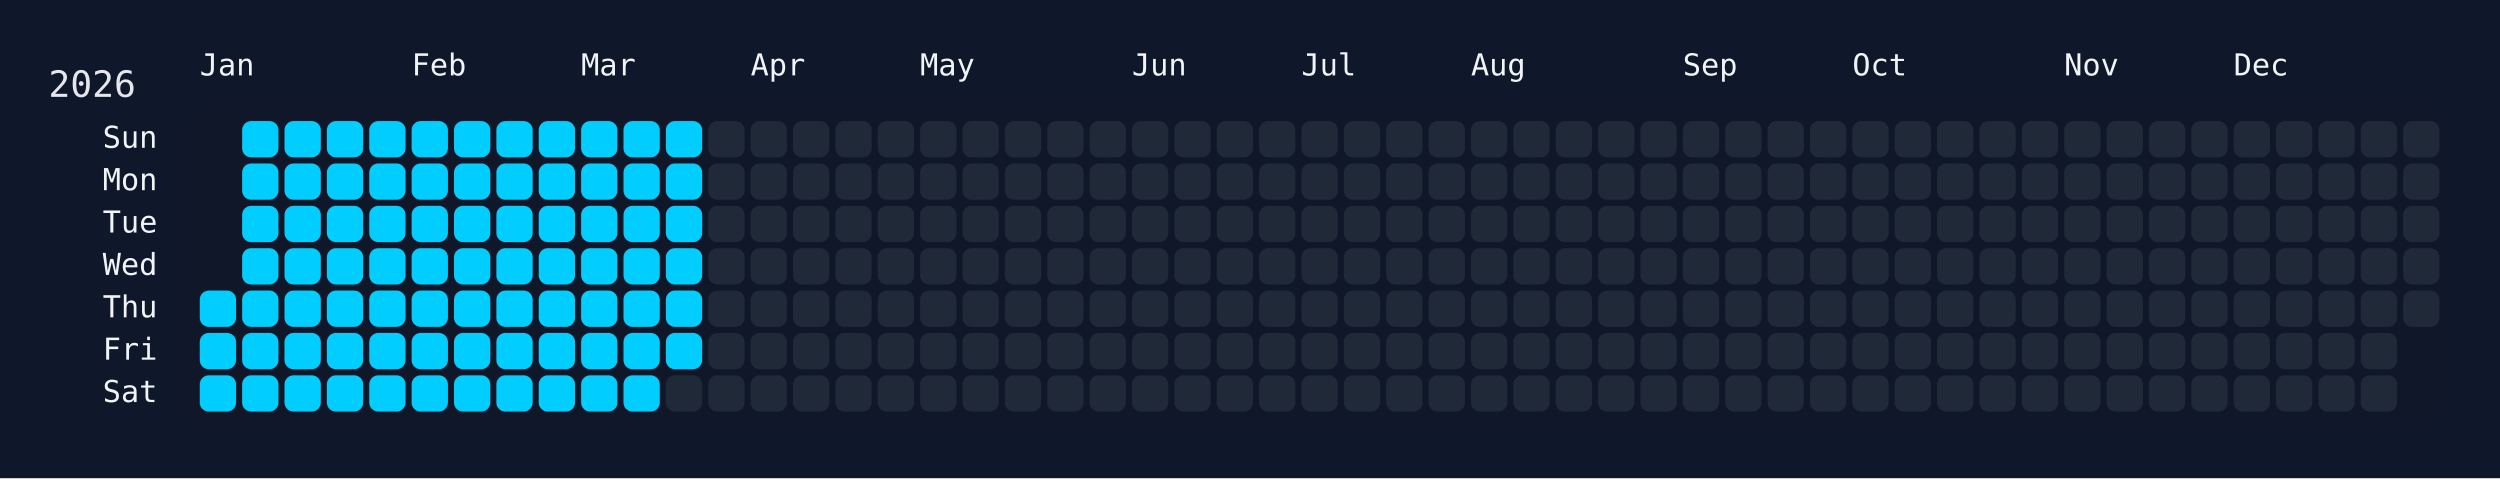
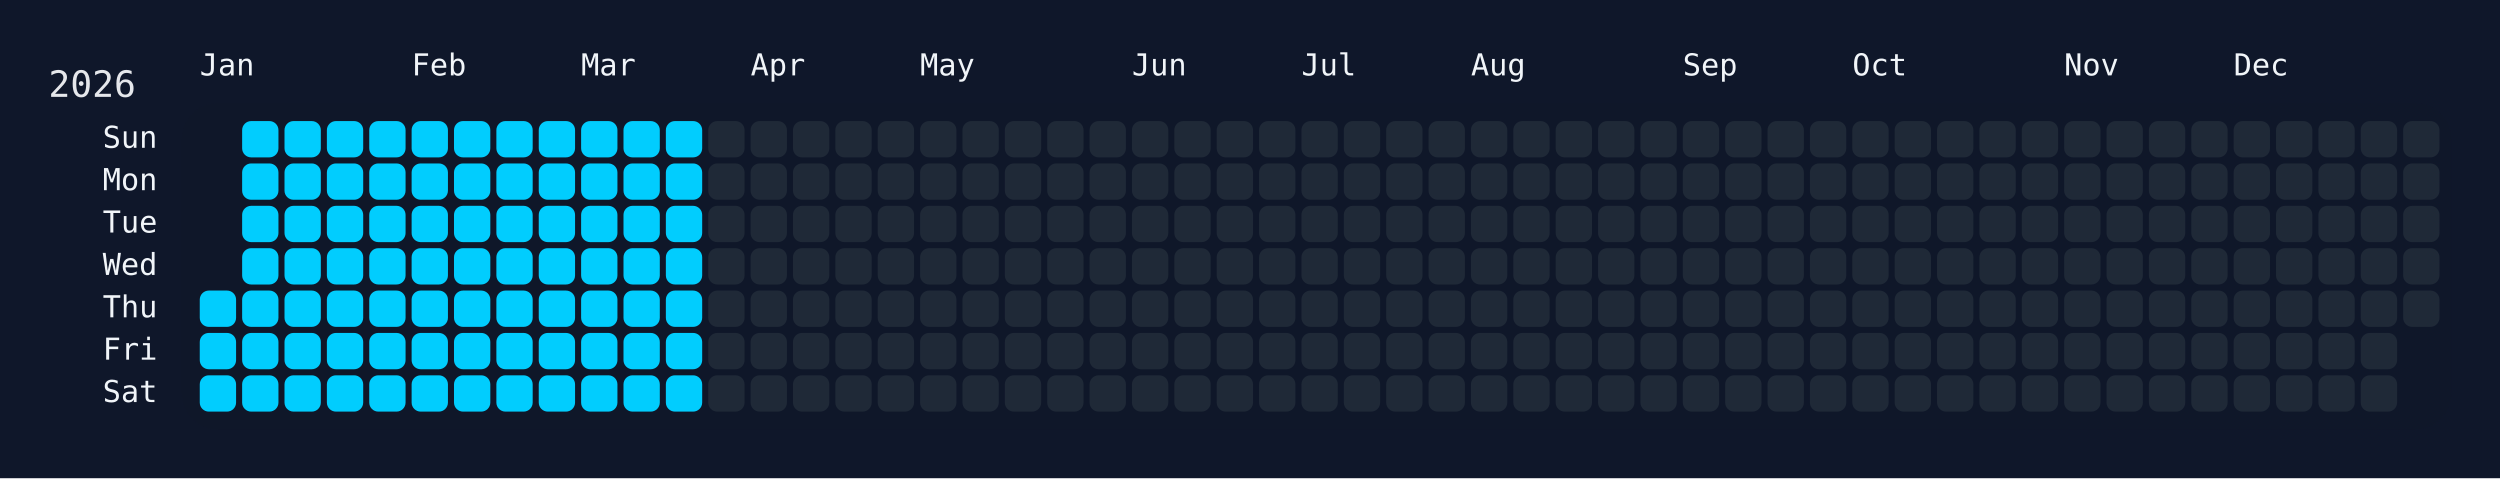
<svg xmlns="http://www.w3.org/2000/svg" width="826" height="158" viewBox="0 0 826 158">
  <rect width="826" height="158" fill="#0f172a" />
  <rect x="60" y="34" width="750" height="108" rx="12" ry="12" fill="rgba(15, 23, 42, 0.8)" />
  <text x="16" y="32" font-size="12" fill="#e5e7eb" font-family="JetBrains Mono, ui-monospace, SFMono-Regular, Menlo, Monaco, Consolas, monospace">2026</text>
  <text x="66" y="18" font-size="10" fill="#f1f5f9" font-family="JetBrains Mono, ui-monospace, SFMono-Regular, Menlo, Monaco, Consolas, monospace" dominant-baseline="hanging">Jan</text>
  <text x="136" y="18" font-size="10" fill="#f1f5f9" font-family="JetBrains Mono, ui-monospace, SFMono-Regular, Menlo, Monaco, Consolas, monospace" dominant-baseline="hanging">Feb</text>
  <text x="192" y="18" font-size="10" fill="#f1f5f9" font-family="JetBrains Mono, ui-monospace, SFMono-Regular, Menlo, Monaco, Consolas, monospace" dominant-baseline="hanging">Mar</text>
  <text x="248" y="18" font-size="10" fill="#f1f5f9" font-family="JetBrains Mono, ui-monospace, SFMono-Regular, Menlo, Monaco, Consolas, monospace" dominant-baseline="hanging">Apr</text>
  <text x="304" y="18" font-size="10" fill="#f1f5f9" font-family="JetBrains Mono, ui-monospace, SFMono-Regular, Menlo, Monaco, Consolas, monospace" dominant-baseline="hanging">May</text>
  <text x="374" y="18" font-size="10" fill="#f1f5f9" font-family="JetBrains Mono, ui-monospace, SFMono-Regular, Menlo, Monaco, Consolas, monospace" dominant-baseline="hanging">Jun</text>
  <text x="430" y="18" font-size="10" fill="#f1f5f9" font-family="JetBrains Mono, ui-monospace, SFMono-Regular, Menlo, Monaco, Consolas, monospace" dominant-baseline="hanging">Jul</text>
  <text x="486" y="18" font-size="10" fill="#f1f5f9" font-family="JetBrains Mono, ui-monospace, SFMono-Regular, Menlo, Monaco, Consolas, monospace" dominant-baseline="hanging">Aug</text>
  <text x="556" y="18" font-size="10" fill="#f1f5f9" font-family="JetBrains Mono, ui-monospace, SFMono-Regular, Menlo, Monaco, Consolas, monospace" dominant-baseline="hanging">Sep</text>
  <text x="612" y="18" font-size="10" fill="#f1f5f9" font-family="JetBrains Mono, ui-monospace, SFMono-Regular, Menlo, Monaco, Consolas, monospace" dominant-baseline="hanging">Oct</text>
  <text x="682" y="18" font-size="10" fill="#f1f5f9" font-family="JetBrains Mono, ui-monospace, SFMono-Regular, Menlo, Monaco, Consolas, monospace" dominant-baseline="hanging">Nov</text>
  <text x="738" y="18" font-size="10" fill="#f1f5f9" font-family="JetBrains Mono, ui-monospace, SFMono-Regular, Menlo, Monaco, Consolas, monospace" dominant-baseline="hanging">Dec</text>
  <text x="52" y="46.0" font-size="10" fill="#f1f5f9" font-family="JetBrains Mono, ui-monospace, SFMono-Regular, Menlo, Monaco, Consolas, monospace" text-anchor="end" dominant-baseline="middle">Sun</text>
  <text x="52" y="60.0" font-size="10" fill="#f1f5f9" font-family="JetBrains Mono, ui-monospace, SFMono-Regular, Menlo, Monaco, Consolas, monospace" text-anchor="end" dominant-baseline="middle">Mon</text>
  <text x="52" y="74.0" font-size="10" fill="#f1f5f9" font-family="JetBrains Mono, ui-monospace, SFMono-Regular, Menlo, Monaco, Consolas, monospace" text-anchor="end" dominant-baseline="middle">Tue</text>
  <text x="52" y="88.0" font-size="10" fill="#f1f5f9" font-family="JetBrains Mono, ui-monospace, SFMono-Regular, Menlo, Monaco, Consolas, monospace" text-anchor="end" dominant-baseline="middle">Wed</text>
  <text x="52" y="102.0" font-size="10" fill="#f1f5f9" font-family="JetBrains Mono, ui-monospace, SFMono-Regular, Menlo, Monaco, Consolas, monospace" text-anchor="end" dominant-baseline="middle">Thu</text>
  <text x="52" y="116.0" font-size="10" fill="#f1f5f9" font-family="JetBrains Mono, ui-monospace, SFMono-Regular, Menlo, Monaco, Consolas, monospace" text-anchor="end" dominant-baseline="middle">Fri</text>
  <text x="52" y="130.0" font-size="10" fill="#f1f5f9" font-family="JetBrains Mono, ui-monospace, SFMono-Regular, Menlo, Monaco, Consolas, monospace" text-anchor="end" dominant-baseline="middle">Sat</text>
  <g transform="translate(66,40)">
    <rect x="0" y="56" width="12" height="12" rx="3" ry="3" fill="#01cdfe" data-date="2026-01-01" />
    <rect x="0" y="70" width="12" height="12" rx="3" ry="3" fill="#01cdfe" data-date="2026-01-02" />
    <rect x="0" y="84" width="12" height="12" rx="3" ry="3" fill="#01cdfe" data-date="2026-01-03" />
    <rect x="14" y="0" width="12" height="12" rx="3" ry="3" fill="#01cdfe" data-date="2026-01-04" />
    <rect x="14" y="14" width="12" height="12" rx="3" ry="3" fill="#01cdfe" data-date="2026-01-05" />
    <rect x="14" y="28" width="12" height="12" rx="3" ry="3" fill="#01cdfe" data-date="2026-01-06" />
    <rect x="14" y="42" width="12" height="12" rx="3" ry="3" fill="#01cdfe" data-date="2026-01-07" />
    <rect x="14" y="56" width="12" height="12" rx="3" ry="3" fill="#01cdfe" data-date="2026-01-08" />
    <rect x="14" y="70" width="12" height="12" rx="3" ry="3" fill="#01cdfe" data-date="2026-01-09" />
    <rect x="14" y="84" width="12" height="12" rx="3" ry="3" fill="#01cdfe" data-date="2026-01-10" />
    <rect x="28" y="0" width="12" height="12" rx="3" ry="3" fill="#01cdfe" data-date="2026-01-11" />
    <rect x="28" y="14" width="12" height="12" rx="3" ry="3" fill="#01cdfe" data-date="2026-01-12" />
    <rect x="28" y="28" width="12" height="12" rx="3" ry="3" fill="#01cdfe" data-date="2026-01-13" />
    <rect x="28" y="42" width="12" height="12" rx="3" ry="3" fill="#01cdfe" data-date="2026-01-14" />
    <rect x="28" y="56" width="12" height="12" rx="3" ry="3" fill="#01cdfe" data-date="2026-01-15" />
    <rect x="28" y="70" width="12" height="12" rx="3" ry="3" fill="#01cdfe" data-date="2026-01-16" />
    <rect x="28" y="84" width="12" height="12" rx="3" ry="3" fill="#01cdfe" data-date="2026-01-17" />
    <rect x="42" y="0" width="12" height="12" rx="3" ry="3" fill="#01cdfe" data-date="2026-01-18" />
    <rect x="42" y="14" width="12" height="12" rx="3" ry="3" fill="#01cdfe" data-date="2026-01-19" />
    <rect x="42" y="28" width="12" height="12" rx="3" ry="3" fill="#01cdfe" data-date="2026-01-20" />
    <rect x="42" y="42" width="12" height="12" rx="3" ry="3" fill="#01cdfe" data-date="2026-01-21" />
    <rect x="42" y="56" width="12" height="12" rx="3" ry="3" fill="#01cdfe" data-date="2026-01-22" />
    <rect x="42" y="70" width="12" height="12" rx="3" ry="3" fill="#01cdfe" data-date="2026-01-23" />
    <rect x="42" y="84" width="12" height="12" rx="3" ry="3" fill="#01cdfe" data-date="2026-01-24" />
    <rect x="56" y="0" width="12" height="12" rx="3" ry="3" fill="#01cdfe" data-date="2026-01-25" />
    <rect x="56" y="14" width="12" height="12" rx="3" ry="3" fill="#01cdfe" data-date="2026-01-26" />
    <rect x="56" y="28" width="12" height="12" rx="3" ry="3" fill="#01cdfe" data-date="2026-01-27" />
    <rect x="56" y="42" width="12" height="12" rx="3" ry="3" fill="#01cdfe" data-date="2026-01-28" />
    <rect x="56" y="56" width="12" height="12" rx="3" ry="3" fill="#01cdfe" data-date="2026-01-29" />
    <rect x="56" y="70" width="12" height="12" rx="3" ry="3" fill="#01cdfe" data-date="2026-01-30" />
    <rect x="56" y="84" width="12" height="12" rx="3" ry="3" fill="#01cdfe" data-date="2026-01-31" />
    <rect x="70" y="0" width="12" height="12" rx="3" ry="3" fill="#01cdfe" data-date="2026-02-01" />
    <rect x="70" y="14" width="12" height="12" rx="3" ry="3" fill="#01cdfe" data-date="2026-02-02" />
    <rect x="70" y="28" width="12" height="12" rx="3" ry="3" fill="#01cdfe" data-date="2026-02-03" />
    <rect x="70" y="42" width="12" height="12" rx="3" ry="3" fill="#01cdfe" data-date="2026-02-04" />
    <rect x="70" y="56" width="12" height="12" rx="3" ry="3" fill="#01cdfe" data-date="2026-02-05" />
    <rect x="70" y="70" width="12" height="12" rx="3" ry="3" fill="#01cdfe" data-date="2026-02-06" />
    <rect x="70" y="84" width="12" height="12" rx="3" ry="3" fill="#01cdfe" data-date="2026-02-07" />
    <rect x="84" y="0" width="12" height="12" rx="3" ry="3" fill="#01cdfe" data-date="2026-02-08" />
    <rect x="84" y="14" width="12" height="12" rx="3" ry="3" fill="#01cdfe" data-date="2026-02-09" />
    <rect x="84" y="28" width="12" height="12" rx="3" ry="3" fill="#01cdfe" data-date="2026-02-10" />
    <rect x="84" y="42" width="12" height="12" rx="3" ry="3" fill="#01cdfe" data-date="2026-02-11" />
    <rect x="84" y="56" width="12" height="12" rx="3" ry="3" fill="#01cdfe" data-date="2026-02-12" />
    <rect x="84" y="70" width="12" height="12" rx="3" ry="3" fill="#01cdfe" data-date="2026-02-13" />
    <rect x="84" y="84" width="12" height="12" rx="3" ry="3" fill="#01cdfe" data-date="2026-02-14" />
    <rect x="98" y="0" width="12" height="12" rx="3" ry="3" fill="#01cdfe" data-date="2026-02-15" />
    <rect x="98" y="14" width="12" height="12" rx="3" ry="3" fill="#01cdfe" data-date="2026-02-16" />
    <rect x="98" y="28" width="12" height="12" rx="3" ry="3" fill="#01cdfe" data-date="2026-02-17" />
    <rect x="98" y="42" width="12" height="12" rx="3" ry="3" fill="#01cdfe" data-date="2026-02-18" />
    <rect x="98" y="56" width="12" height="12" rx="3" ry="3" fill="#01cdfe" data-date="2026-02-19" />
    <rect x="98" y="70" width="12" height="12" rx="3" ry="3" fill="#01cdfe" data-date="2026-02-20" />
    <rect x="98" y="84" width="12" height="12" rx="3" ry="3" fill="#01cdfe" data-date="2026-02-21" />
    <rect x="112" y="0" width="12" height="12" rx="3" ry="3" fill="#01cdfe" data-date="2026-02-22" />
    <rect x="112" y="14" width="12" height="12" rx="3" ry="3" fill="#01cdfe" data-date="2026-02-23" />
    <rect x="112" y="28" width="12" height="12" rx="3" ry="3" fill="#01cdfe" data-date="2026-02-24" />
    <rect x="112" y="42" width="12" height="12" rx="3" ry="3" fill="#01cdfe" data-date="2026-02-25" />
    <rect x="112" y="56" width="12" height="12" rx="3" ry="3" fill="#01cdfe" data-date="2026-02-26" />
    <rect x="112" y="70" width="12" height="12" rx="3" ry="3" fill="#01cdfe" data-date="2026-02-27" />
    <rect x="112" y="84" width="12" height="12" rx="3" ry="3" fill="#01cdfe" data-date="2026-02-28" />
    <rect x="126" y="0" width="12" height="12" rx="3" ry="3" fill="#01cdfe" data-date="2026-03-01" />
    <rect x="126" y="14" width="12" height="12" rx="3" ry="3" fill="#01cdfe" data-date="2026-03-02" />
    <rect x="126" y="28" width="12" height="12" rx="3" ry="3" fill="#01cdfe" data-date="2026-03-03" />
    <rect x="126" y="42" width="12" height="12" rx="3" ry="3" fill="#01cdfe" data-date="2026-03-04" />
    <rect x="126" y="56" width="12" height="12" rx="3" ry="3" fill="#01cdfe" data-date="2026-03-05" />
    <rect x="126" y="70" width="12" height="12" rx="3" ry="3" fill="#01cdfe" data-date="2026-03-06" />
    <rect x="126" y="84" width="12" height="12" rx="3" ry="3" fill="#01cdfe" data-date="2026-03-07" />
    <rect x="140" y="0" width="12" height="12" rx="3" ry="3" fill="#01cdfe" data-date="2026-03-08" />
    <rect x="140" y="14" width="12" height="12" rx="3" ry="3" fill="#01cdfe" data-date="2026-03-09" />
    <rect x="140" y="28" width="12" height="12" rx="3" ry="3" fill="#01cdfe" data-date="2026-03-10" />
    <rect x="140" y="42" width="12" height="12" rx="3" ry="3" fill="#01cdfe" data-date="2026-03-11" />
    <rect x="140" y="56" width="12" height="12" rx="3" ry="3" fill="#01cdfe" data-date="2026-03-12" />
    <rect x="140" y="70" width="12" height="12" rx="3" ry="3" fill="#01cdfe" data-date="2026-03-13" />
    <rect x="140" y="84" width="12" height="12" rx="3" ry="3" fill="#01cdfe" data-date="2026-03-14" />
    <rect x="154" y="0" width="12" height="12" rx="3" ry="3" fill="#01cdfe" data-date="2026-03-15" />
    <rect x="154" y="14" width="12" height="12" rx="3" ry="3" fill="#01cdfe" data-date="2026-03-16" />
    <rect x="154" y="28" width="12" height="12" rx="3" ry="3" fill="#01cdfe" data-date="2026-03-17" />
    <rect x="154" y="42" width="12" height="12" rx="3" ry="3" fill="#01cdfe" data-date="2026-03-18" />
    <rect x="154" y="56" width="12" height="12" rx="3" ry="3" fill="#01cdfe" data-date="2026-03-19" />
    <rect x="154" y="70" width="12" height="12" rx="3" ry="3" fill="#01cdfe" data-date="2026-03-20" />
-     <rect x="154" y="84" width="12" height="12" rx="3" ry="3" fill="#1f2937" data-date="2026-03-21" />
+     <rect x="154" y="84" width="12" height="12" rx="3" ry="3" fill="#01cdfe" data-date="2026-03-21" />
    <rect x="168" y="0" width="12" height="12" rx="3" ry="3" fill="#1f2937" data-date="2026-03-22" />
    <rect x="168" y="14" width="12" height="12" rx="3" ry="3" fill="#1f2937" data-date="2026-03-23" />
    <rect x="168" y="28" width="12" height="12" rx="3" ry="3" fill="#1f2937" data-date="2026-03-24" />
    <rect x="168" y="42" width="12" height="12" rx="3" ry="3" fill="#1f2937" data-date="2026-03-25" />
    <rect x="168" y="56" width="12" height="12" rx="3" ry="3" fill="#1f2937" data-date="2026-03-26" />
    <rect x="168" y="70" width="12" height="12" rx="3" ry="3" fill="#1f2937" data-date="2026-03-27" />
    <rect x="168" y="84" width="12" height="12" rx="3" ry="3" fill="#1f2937" data-date="2026-03-28" />
    <rect x="182" y="0" width="12" height="12" rx="3" ry="3" fill="#1f2937" data-date="2026-03-29" />
    <rect x="182" y="14" width="12" height="12" rx="3" ry="3" fill="#1f2937" data-date="2026-03-30" />
    <rect x="182" y="28" width="12" height="12" rx="3" ry="3" fill="#1f2937" data-date="2026-03-31" />
    <rect x="182" y="42" width="12" height="12" rx="3" ry="3" fill="#1f2937" data-date="2026-04-01" />
    <rect x="182" y="56" width="12" height="12" rx="3" ry="3" fill="#1f2937" data-date="2026-04-02" />
    <rect x="182" y="70" width="12" height="12" rx="3" ry="3" fill="#1f2937" data-date="2026-04-03" />
    <rect x="182" y="84" width="12" height="12" rx="3" ry="3" fill="#1f2937" data-date="2026-04-04" />
    <rect x="196" y="0" width="12" height="12" rx="3" ry="3" fill="#1f2937" data-date="2026-04-05" />
    <rect x="196" y="14" width="12" height="12" rx="3" ry="3" fill="#1f2937" data-date="2026-04-06" />
    <rect x="196" y="28" width="12" height="12" rx="3" ry="3" fill="#1f2937" data-date="2026-04-07" />
    <rect x="196" y="42" width="12" height="12" rx="3" ry="3" fill="#1f2937" data-date="2026-04-08" />
    <rect x="196" y="56" width="12" height="12" rx="3" ry="3" fill="#1f2937" data-date="2026-04-09" />
    <rect x="196" y="70" width="12" height="12" rx="3" ry="3" fill="#1f2937" data-date="2026-04-10" />
    <rect x="196" y="84" width="12" height="12" rx="3" ry="3" fill="#1f2937" data-date="2026-04-11" />
    <rect x="210" y="0" width="12" height="12" rx="3" ry="3" fill="#1f2937" data-date="2026-04-12" />
    <rect x="210" y="14" width="12" height="12" rx="3" ry="3" fill="#1f2937" data-date="2026-04-13" />
    <rect x="210" y="28" width="12" height="12" rx="3" ry="3" fill="#1f2937" data-date="2026-04-14" />
    <rect x="210" y="42" width="12" height="12" rx="3" ry="3" fill="#1f2937" data-date="2026-04-15" />
    <rect x="210" y="56" width="12" height="12" rx="3" ry="3" fill="#1f2937" data-date="2026-04-16" />
    <rect x="210" y="70" width="12" height="12" rx="3" ry="3" fill="#1f2937" data-date="2026-04-17" />
    <rect x="210" y="84" width="12" height="12" rx="3" ry="3" fill="#1f2937" data-date="2026-04-18" />
    <rect x="224" y="0" width="12" height="12" rx="3" ry="3" fill="#1f2937" data-date="2026-04-19" />
    <rect x="224" y="14" width="12" height="12" rx="3" ry="3" fill="#1f2937" data-date="2026-04-20" />
    <rect x="224" y="28" width="12" height="12" rx="3" ry="3" fill="#1f2937" data-date="2026-04-21" />
    <rect x="224" y="42" width="12" height="12" rx="3" ry="3" fill="#1f2937" data-date="2026-04-22" />
    <rect x="224" y="56" width="12" height="12" rx="3" ry="3" fill="#1f2937" data-date="2026-04-23" />
    <rect x="224" y="70" width="12" height="12" rx="3" ry="3" fill="#1f2937" data-date="2026-04-24" />
    <rect x="224" y="84" width="12" height="12" rx="3" ry="3" fill="#1f2937" data-date="2026-04-25" />
    <rect x="238" y="0" width="12" height="12" rx="3" ry="3" fill="#1f2937" data-date="2026-04-26" />
    <rect x="238" y="14" width="12" height="12" rx="3" ry="3" fill="#1f2937" data-date="2026-04-27" />
    <rect x="238" y="28" width="12" height="12" rx="3" ry="3" fill="#1f2937" data-date="2026-04-28" />
    <rect x="238" y="42" width="12" height="12" rx="3" ry="3" fill="#1f2937" data-date="2026-04-29" />
    <rect x="238" y="56" width="12" height="12" rx="3" ry="3" fill="#1f2937" data-date="2026-04-30" />
    <rect x="238" y="70" width="12" height="12" rx="3" ry="3" fill="#1f2937" data-date="2026-05-01" />
    <rect x="238" y="84" width="12" height="12" rx="3" ry="3" fill="#1f2937" data-date="2026-05-02" />
    <rect x="252" y="0" width="12" height="12" rx="3" ry="3" fill="#1f2937" data-date="2026-05-03" />
    <rect x="252" y="14" width="12" height="12" rx="3" ry="3" fill="#1f2937" data-date="2026-05-04" />
    <rect x="252" y="28" width="12" height="12" rx="3" ry="3" fill="#1f2937" data-date="2026-05-05" />
    <rect x="252" y="42" width="12" height="12" rx="3" ry="3" fill="#1f2937" data-date="2026-05-06" />
    <rect x="252" y="56" width="12" height="12" rx="3" ry="3" fill="#1f2937" data-date="2026-05-07" />
    <rect x="252" y="70" width="12" height="12" rx="3" ry="3" fill="#1f2937" data-date="2026-05-08" />
    <rect x="252" y="84" width="12" height="12" rx="3" ry="3" fill="#1f2937" data-date="2026-05-09" />
    <rect x="266" y="0" width="12" height="12" rx="3" ry="3" fill="#1f2937" data-date="2026-05-10" />
    <rect x="266" y="14" width="12" height="12" rx="3" ry="3" fill="#1f2937" data-date="2026-05-11" />
    <rect x="266" y="28" width="12" height="12" rx="3" ry="3" fill="#1f2937" data-date="2026-05-12" />
    <rect x="266" y="42" width="12" height="12" rx="3" ry="3" fill="#1f2937" data-date="2026-05-13" />
    <rect x="266" y="56" width="12" height="12" rx="3" ry="3" fill="#1f2937" data-date="2026-05-14" />
    <rect x="266" y="70" width="12" height="12" rx="3" ry="3" fill="#1f2937" data-date="2026-05-15" />
    <rect x="266" y="84" width="12" height="12" rx="3" ry="3" fill="#1f2937" data-date="2026-05-16" />
    <rect x="280" y="0" width="12" height="12" rx="3" ry="3" fill="#1f2937" data-date="2026-05-17" />
    <rect x="280" y="14" width="12" height="12" rx="3" ry="3" fill="#1f2937" data-date="2026-05-18" />
    <rect x="280" y="28" width="12" height="12" rx="3" ry="3" fill="#1f2937" data-date="2026-05-19" />
    <rect x="280" y="42" width="12" height="12" rx="3" ry="3" fill="#1f2937" data-date="2026-05-20" />
    <rect x="280" y="56" width="12" height="12" rx="3" ry="3" fill="#1f2937" data-date="2026-05-21" />
    <rect x="280" y="70" width="12" height="12" rx="3" ry="3" fill="#1f2937" data-date="2026-05-22" />
    <rect x="280" y="84" width="12" height="12" rx="3" ry="3" fill="#1f2937" data-date="2026-05-23" />
    <rect x="294" y="0" width="12" height="12" rx="3" ry="3" fill="#1f2937" data-date="2026-05-24" />
    <rect x="294" y="14" width="12" height="12" rx="3" ry="3" fill="#1f2937" data-date="2026-05-25" />
    <rect x="294" y="28" width="12" height="12" rx="3" ry="3" fill="#1f2937" data-date="2026-05-26" />
    <rect x="294" y="42" width="12" height="12" rx="3" ry="3" fill="#1f2937" data-date="2026-05-27" />
    <rect x="294" y="56" width="12" height="12" rx="3" ry="3" fill="#1f2937" data-date="2026-05-28" />
    <rect x="294" y="70" width="12" height="12" rx="3" ry="3" fill="#1f2937" data-date="2026-05-29" />
    <rect x="294" y="84" width="12" height="12" rx="3" ry="3" fill="#1f2937" data-date="2026-05-30" />
    <rect x="308" y="0" width="12" height="12" rx="3" ry="3" fill="#1f2937" data-date="2026-05-31" />
    <rect x="308" y="14" width="12" height="12" rx="3" ry="3" fill="#1f2937" data-date="2026-06-01" />
    <rect x="308" y="28" width="12" height="12" rx="3" ry="3" fill="#1f2937" data-date="2026-06-02" />
    <rect x="308" y="42" width="12" height="12" rx="3" ry="3" fill="#1f2937" data-date="2026-06-03" />
    <rect x="308" y="56" width="12" height="12" rx="3" ry="3" fill="#1f2937" data-date="2026-06-04" />
    <rect x="308" y="70" width="12" height="12" rx="3" ry="3" fill="#1f2937" data-date="2026-06-05" />
    <rect x="308" y="84" width="12" height="12" rx="3" ry="3" fill="#1f2937" data-date="2026-06-06" />
    <rect x="322" y="0" width="12" height="12" rx="3" ry="3" fill="#1f2937" data-date="2026-06-07" />
    <rect x="322" y="14" width="12" height="12" rx="3" ry="3" fill="#1f2937" data-date="2026-06-08" />
    <rect x="322" y="28" width="12" height="12" rx="3" ry="3" fill="#1f2937" data-date="2026-06-09" />
    <rect x="322" y="42" width="12" height="12" rx="3" ry="3" fill="#1f2937" data-date="2026-06-10" />
    <rect x="322" y="56" width="12" height="12" rx="3" ry="3" fill="#1f2937" data-date="2026-06-11" />
    <rect x="322" y="70" width="12" height="12" rx="3" ry="3" fill="#1f2937" data-date="2026-06-12" />
    <rect x="322" y="84" width="12" height="12" rx="3" ry="3" fill="#1f2937" data-date="2026-06-13" />
    <rect x="336" y="0" width="12" height="12" rx="3" ry="3" fill="#1f2937" data-date="2026-06-14" />
    <rect x="336" y="14" width="12" height="12" rx="3" ry="3" fill="#1f2937" data-date="2026-06-15" />
    <rect x="336" y="28" width="12" height="12" rx="3" ry="3" fill="#1f2937" data-date="2026-06-16" />
    <rect x="336" y="42" width="12" height="12" rx="3" ry="3" fill="#1f2937" data-date="2026-06-17" />
    <rect x="336" y="56" width="12" height="12" rx="3" ry="3" fill="#1f2937" data-date="2026-06-18" />
    <rect x="336" y="70" width="12" height="12" rx="3" ry="3" fill="#1f2937" data-date="2026-06-19" />
    <rect x="336" y="84" width="12" height="12" rx="3" ry="3" fill="#1f2937" data-date="2026-06-20" />
    <rect x="350" y="0" width="12" height="12" rx="3" ry="3" fill="#1f2937" data-date="2026-06-21" />
    <rect x="350" y="14" width="12" height="12" rx="3" ry="3" fill="#1f2937" data-date="2026-06-22" />
    <rect x="350" y="28" width="12" height="12" rx="3" ry="3" fill="#1f2937" data-date="2026-06-23" />
    <rect x="350" y="42" width="12" height="12" rx="3" ry="3" fill="#1f2937" data-date="2026-06-24" />
    <rect x="350" y="56" width="12" height="12" rx="3" ry="3" fill="#1f2937" data-date="2026-06-25" />
    <rect x="350" y="70" width="12" height="12" rx="3" ry="3" fill="#1f2937" data-date="2026-06-26" />
    <rect x="350" y="84" width="12" height="12" rx="3" ry="3" fill="#1f2937" data-date="2026-06-27" />
    <rect x="364" y="0" width="12" height="12" rx="3" ry="3" fill="#1f2937" data-date="2026-06-28" />
    <rect x="364" y="14" width="12" height="12" rx="3" ry="3" fill="#1f2937" data-date="2026-06-29" />
    <rect x="364" y="28" width="12" height="12" rx="3" ry="3" fill="#1f2937" data-date="2026-06-30" />
    <rect x="364" y="42" width="12" height="12" rx="3" ry="3" fill="#1f2937" data-date="2026-07-01" />
    <rect x="364" y="56" width="12" height="12" rx="3" ry="3" fill="#1f2937" data-date="2026-07-02" />
    <rect x="364" y="70" width="12" height="12" rx="3" ry="3" fill="#1f2937" data-date="2026-07-03" />
    <rect x="364" y="84" width="12" height="12" rx="3" ry="3" fill="#1f2937" data-date="2026-07-04" />
    <rect x="378" y="0" width="12" height="12" rx="3" ry="3" fill="#1f2937" data-date="2026-07-05" />
    <rect x="378" y="14" width="12" height="12" rx="3" ry="3" fill="#1f2937" data-date="2026-07-06" />
    <rect x="378" y="28" width="12" height="12" rx="3" ry="3" fill="#1f2937" data-date="2026-07-07" />
    <rect x="378" y="42" width="12" height="12" rx="3" ry="3" fill="#1f2937" data-date="2026-07-08" />
    <rect x="378" y="56" width="12" height="12" rx="3" ry="3" fill="#1f2937" data-date="2026-07-09" />
    <rect x="378" y="70" width="12" height="12" rx="3" ry="3" fill="#1f2937" data-date="2026-07-10" />
    <rect x="378" y="84" width="12" height="12" rx="3" ry="3" fill="#1f2937" data-date="2026-07-11" />
    <rect x="392" y="0" width="12" height="12" rx="3" ry="3" fill="#1f2937" data-date="2026-07-12" />
    <rect x="392" y="14" width="12" height="12" rx="3" ry="3" fill="#1f2937" data-date="2026-07-13" />
    <rect x="392" y="28" width="12" height="12" rx="3" ry="3" fill="#1f2937" data-date="2026-07-14" />
    <rect x="392" y="42" width="12" height="12" rx="3" ry="3" fill="#1f2937" data-date="2026-07-15" />
    <rect x="392" y="56" width="12" height="12" rx="3" ry="3" fill="#1f2937" data-date="2026-07-16" />
    <rect x="392" y="70" width="12" height="12" rx="3" ry="3" fill="#1f2937" data-date="2026-07-17" />
    <rect x="392" y="84" width="12" height="12" rx="3" ry="3" fill="#1f2937" data-date="2026-07-18" />
    <rect x="406" y="0" width="12" height="12" rx="3" ry="3" fill="#1f2937" data-date="2026-07-19" />
    <rect x="406" y="14" width="12" height="12" rx="3" ry="3" fill="#1f2937" data-date="2026-07-20" />
    <rect x="406" y="28" width="12" height="12" rx="3" ry="3" fill="#1f2937" data-date="2026-07-21" />
    <rect x="406" y="42" width="12" height="12" rx="3" ry="3" fill="#1f2937" data-date="2026-07-22" />
    <rect x="406" y="56" width="12" height="12" rx="3" ry="3" fill="#1f2937" data-date="2026-07-23" />
    <rect x="406" y="70" width="12" height="12" rx="3" ry="3" fill="#1f2937" data-date="2026-07-24" />
    <rect x="406" y="84" width="12" height="12" rx="3" ry="3" fill="#1f2937" data-date="2026-07-25" />
    <rect x="420" y="0" width="12" height="12" rx="3" ry="3" fill="#1f2937" data-date="2026-07-26" />
    <rect x="420" y="14" width="12" height="12" rx="3" ry="3" fill="#1f2937" data-date="2026-07-27" />
    <rect x="420" y="28" width="12" height="12" rx="3" ry="3" fill="#1f2937" data-date="2026-07-28" />
    <rect x="420" y="42" width="12" height="12" rx="3" ry="3" fill="#1f2937" data-date="2026-07-29" />
    <rect x="420" y="56" width="12" height="12" rx="3" ry="3" fill="#1f2937" data-date="2026-07-30" />
    <rect x="420" y="70" width="12" height="12" rx="3" ry="3" fill="#1f2937" data-date="2026-07-31" />
    <rect x="420" y="84" width="12" height="12" rx="3" ry="3" fill="#1f2937" data-date="2026-08-01" />
    <rect x="434" y="0" width="12" height="12" rx="3" ry="3" fill="#1f2937" data-date="2026-08-02" />
    <rect x="434" y="14" width="12" height="12" rx="3" ry="3" fill="#1f2937" data-date="2026-08-03" />
    <rect x="434" y="28" width="12" height="12" rx="3" ry="3" fill="#1f2937" data-date="2026-08-04" />
    <rect x="434" y="42" width="12" height="12" rx="3" ry="3" fill="#1f2937" data-date="2026-08-05" />
    <rect x="434" y="56" width="12" height="12" rx="3" ry="3" fill="#1f2937" data-date="2026-08-06" />
    <rect x="434" y="70" width="12" height="12" rx="3" ry="3" fill="#1f2937" data-date="2026-08-07" />
    <rect x="434" y="84" width="12" height="12" rx="3" ry="3" fill="#1f2937" data-date="2026-08-08" />
    <rect x="448" y="0" width="12" height="12" rx="3" ry="3" fill="#1f2937" data-date="2026-08-09" />
    <rect x="448" y="14" width="12" height="12" rx="3" ry="3" fill="#1f2937" data-date="2026-08-10" />
    <rect x="448" y="28" width="12" height="12" rx="3" ry="3" fill="#1f2937" data-date="2026-08-11" />
    <rect x="448" y="42" width="12" height="12" rx="3" ry="3" fill="#1f2937" data-date="2026-08-12" />
    <rect x="448" y="56" width="12" height="12" rx="3" ry="3" fill="#1f2937" data-date="2026-08-13" />
    <rect x="448" y="70" width="12" height="12" rx="3" ry="3" fill="#1f2937" data-date="2026-08-14" />
    <rect x="448" y="84" width="12" height="12" rx="3" ry="3" fill="#1f2937" data-date="2026-08-15" />
    <rect x="462" y="0" width="12" height="12" rx="3" ry="3" fill="#1f2937" data-date="2026-08-16" />
    <rect x="462" y="14" width="12" height="12" rx="3" ry="3" fill="#1f2937" data-date="2026-08-17" />
    <rect x="462" y="28" width="12" height="12" rx="3" ry="3" fill="#1f2937" data-date="2026-08-18" />
    <rect x="462" y="42" width="12" height="12" rx="3" ry="3" fill="#1f2937" data-date="2026-08-19" />
    <rect x="462" y="56" width="12" height="12" rx="3" ry="3" fill="#1f2937" data-date="2026-08-20" />
    <rect x="462" y="70" width="12" height="12" rx="3" ry="3" fill="#1f2937" data-date="2026-08-21" />
    <rect x="462" y="84" width="12" height="12" rx="3" ry="3" fill="#1f2937" data-date="2026-08-22" />
    <rect x="476" y="0" width="12" height="12" rx="3" ry="3" fill="#1f2937" data-date="2026-08-23" />
    <rect x="476" y="14" width="12" height="12" rx="3" ry="3" fill="#1f2937" data-date="2026-08-24" />
    <rect x="476" y="28" width="12" height="12" rx="3" ry="3" fill="#1f2937" data-date="2026-08-25" />
    <rect x="476" y="42" width="12" height="12" rx="3" ry="3" fill="#1f2937" data-date="2026-08-26" />
    <rect x="476" y="56" width="12" height="12" rx="3" ry="3" fill="#1f2937" data-date="2026-08-27" />
    <rect x="476" y="70" width="12" height="12" rx="3" ry="3" fill="#1f2937" data-date="2026-08-28" />
    <rect x="476" y="84" width="12" height="12" rx="3" ry="3" fill="#1f2937" data-date="2026-08-29" />
    <rect x="490" y="0" width="12" height="12" rx="3" ry="3" fill="#1f2937" data-date="2026-08-30" />
    <rect x="490" y="14" width="12" height="12" rx="3" ry="3" fill="#1f2937" data-date="2026-08-31" />
    <rect x="490" y="28" width="12" height="12" rx="3" ry="3" fill="#1f2937" data-date="2026-09-01" />
    <rect x="490" y="42" width="12" height="12" rx="3" ry="3" fill="#1f2937" data-date="2026-09-02" />
    <rect x="490" y="56" width="12" height="12" rx="3" ry="3" fill="#1f2937" data-date="2026-09-03" />
    <rect x="490" y="70" width="12" height="12" rx="3" ry="3" fill="#1f2937" data-date="2026-09-04" />
    <rect x="490" y="84" width="12" height="12" rx="3" ry="3" fill="#1f2937" data-date="2026-09-05" />
    <rect x="504" y="0" width="12" height="12" rx="3" ry="3" fill="#1f2937" data-date="2026-09-06" />
    <rect x="504" y="14" width="12" height="12" rx="3" ry="3" fill="#1f2937" data-date="2026-09-07" />
    <rect x="504" y="28" width="12" height="12" rx="3" ry="3" fill="#1f2937" data-date="2026-09-08" />
    <rect x="504" y="42" width="12" height="12" rx="3" ry="3" fill="#1f2937" data-date="2026-09-09" />
    <rect x="504" y="56" width="12" height="12" rx="3" ry="3" fill="#1f2937" data-date="2026-09-10" />
    <rect x="504" y="70" width="12" height="12" rx="3" ry="3" fill="#1f2937" data-date="2026-09-11" />
    <rect x="504" y="84" width="12" height="12" rx="3" ry="3" fill="#1f2937" data-date="2026-09-12" />
    <rect x="518" y="0" width="12" height="12" rx="3" ry="3" fill="#1f2937" data-date="2026-09-13" />
    <rect x="518" y="14" width="12" height="12" rx="3" ry="3" fill="#1f2937" data-date="2026-09-14" />
    <rect x="518" y="28" width="12" height="12" rx="3" ry="3" fill="#1f2937" data-date="2026-09-15" />
    <rect x="518" y="42" width="12" height="12" rx="3" ry="3" fill="#1f2937" data-date="2026-09-16" />
    <rect x="518" y="56" width="12" height="12" rx="3" ry="3" fill="#1f2937" data-date="2026-09-17" />
    <rect x="518" y="70" width="12" height="12" rx="3" ry="3" fill="#1f2937" data-date="2026-09-18" />
    <rect x="518" y="84" width="12" height="12" rx="3" ry="3" fill="#1f2937" data-date="2026-09-19" />
    <rect x="532" y="0" width="12" height="12" rx="3" ry="3" fill="#1f2937" data-date="2026-09-20" />
    <rect x="532" y="14" width="12" height="12" rx="3" ry="3" fill="#1f2937" data-date="2026-09-21" />
    <rect x="532" y="28" width="12" height="12" rx="3" ry="3" fill="#1f2937" data-date="2026-09-22" />
    <rect x="532" y="42" width="12" height="12" rx="3" ry="3" fill="#1f2937" data-date="2026-09-23" />
    <rect x="532" y="56" width="12" height="12" rx="3" ry="3" fill="#1f2937" data-date="2026-09-24" />
    <rect x="532" y="70" width="12" height="12" rx="3" ry="3" fill="#1f2937" data-date="2026-09-25" />
    <rect x="532" y="84" width="12" height="12" rx="3" ry="3" fill="#1f2937" data-date="2026-09-26" />
    <rect x="546" y="0" width="12" height="12" rx="3" ry="3" fill="#1f2937" data-date="2026-09-27" />
    <rect x="546" y="14" width="12" height="12" rx="3" ry="3" fill="#1f2937" data-date="2026-09-28" />
    <rect x="546" y="28" width="12" height="12" rx="3" ry="3" fill="#1f2937" data-date="2026-09-29" />
    <rect x="546" y="42" width="12" height="12" rx="3" ry="3" fill="#1f2937" data-date="2026-09-30" />
    <rect x="546" y="56" width="12" height="12" rx="3" ry="3" fill="#1f2937" data-date="2026-10-01" />
    <rect x="546" y="70" width="12" height="12" rx="3" ry="3" fill="#1f2937" data-date="2026-10-02" />
    <rect x="546" y="84" width="12" height="12" rx="3" ry="3" fill="#1f2937" data-date="2026-10-03" />
    <rect x="560" y="0" width="12" height="12" rx="3" ry="3" fill="#1f2937" data-date="2026-10-04" />
    <rect x="560" y="14" width="12" height="12" rx="3" ry="3" fill="#1f2937" data-date="2026-10-05" />
    <rect x="560" y="28" width="12" height="12" rx="3" ry="3" fill="#1f2937" data-date="2026-10-06" />
    <rect x="560" y="42" width="12" height="12" rx="3" ry="3" fill="#1f2937" data-date="2026-10-07" />
    <rect x="560" y="56" width="12" height="12" rx="3" ry="3" fill="#1f2937" data-date="2026-10-08" />
    <rect x="560" y="70" width="12" height="12" rx="3" ry="3" fill="#1f2937" data-date="2026-10-09" />
    <rect x="560" y="84" width="12" height="12" rx="3" ry="3" fill="#1f2937" data-date="2026-10-10" />
    <rect x="574" y="0" width="12" height="12" rx="3" ry="3" fill="#1f2937" data-date="2026-10-11" />
    <rect x="574" y="14" width="12" height="12" rx="3" ry="3" fill="#1f2937" data-date="2026-10-12" />
    <rect x="574" y="28" width="12" height="12" rx="3" ry="3" fill="#1f2937" data-date="2026-10-13" />
    <rect x="574" y="42" width="12" height="12" rx="3" ry="3" fill="#1f2937" data-date="2026-10-14" />
    <rect x="574" y="56" width="12" height="12" rx="3" ry="3" fill="#1f2937" data-date="2026-10-15" />
    <rect x="574" y="70" width="12" height="12" rx="3" ry="3" fill="#1f2937" data-date="2026-10-16" />
    <rect x="574" y="84" width="12" height="12" rx="3" ry="3" fill="#1f2937" data-date="2026-10-17" />
    <rect x="588" y="0" width="12" height="12" rx="3" ry="3" fill="#1f2937" data-date="2026-10-18" />
    <rect x="588" y="14" width="12" height="12" rx="3" ry="3" fill="#1f2937" data-date="2026-10-19" />
    <rect x="588" y="28" width="12" height="12" rx="3" ry="3" fill="#1f2937" data-date="2026-10-20" />
    <rect x="588" y="42" width="12" height="12" rx="3" ry="3" fill="#1f2937" data-date="2026-10-21" />
    <rect x="588" y="56" width="12" height="12" rx="3" ry="3" fill="#1f2937" data-date="2026-10-22" />
    <rect x="588" y="70" width="12" height="12" rx="3" ry="3" fill="#1f2937" data-date="2026-10-23" />
    <rect x="588" y="84" width="12" height="12" rx="3" ry="3" fill="#1f2937" data-date="2026-10-24" />
    <rect x="602" y="0" width="12" height="12" rx="3" ry="3" fill="#1f2937" data-date="2026-10-25" />
    <rect x="602" y="14" width="12" height="12" rx="3" ry="3" fill="#1f2937" data-date="2026-10-26" />
    <rect x="602" y="28" width="12" height="12" rx="3" ry="3" fill="#1f2937" data-date="2026-10-27" />
    <rect x="602" y="42" width="12" height="12" rx="3" ry="3" fill="#1f2937" data-date="2026-10-28" />
    <rect x="602" y="56" width="12" height="12" rx="3" ry="3" fill="#1f2937" data-date="2026-10-29" />
    <rect x="602" y="70" width="12" height="12" rx="3" ry="3" fill="#1f2937" data-date="2026-10-30" />
    <rect x="602" y="84" width="12" height="12" rx="3" ry="3" fill="#1f2937" data-date="2026-10-31" />
    <rect x="616" y="0" width="12" height="12" rx="3" ry="3" fill="#1f2937" data-date="2026-11-01" />
    <rect x="616" y="14" width="12" height="12" rx="3" ry="3" fill="#1f2937" data-date="2026-11-02" />
    <rect x="616" y="28" width="12" height="12" rx="3" ry="3" fill="#1f2937" data-date="2026-11-03" />
    <rect x="616" y="42" width="12" height="12" rx="3" ry="3" fill="#1f2937" data-date="2026-11-04" />
    <rect x="616" y="56" width="12" height="12" rx="3" ry="3" fill="#1f2937" data-date="2026-11-05" />
    <rect x="616" y="70" width="12" height="12" rx="3" ry="3" fill="#1f2937" data-date="2026-11-06" />
    <rect x="616" y="84" width="12" height="12" rx="3" ry="3" fill="#1f2937" data-date="2026-11-07" />
    <rect x="630" y="0" width="12" height="12" rx="3" ry="3" fill="#1f2937" data-date="2026-11-08" />
    <rect x="630" y="14" width="12" height="12" rx="3" ry="3" fill="#1f2937" data-date="2026-11-09" />
    <rect x="630" y="28" width="12" height="12" rx="3" ry="3" fill="#1f2937" data-date="2026-11-10" />
    <rect x="630" y="42" width="12" height="12" rx="3" ry="3" fill="#1f2937" data-date="2026-11-11" />
    <rect x="630" y="56" width="12" height="12" rx="3" ry="3" fill="#1f2937" data-date="2026-11-12" />
    <rect x="630" y="70" width="12" height="12" rx="3" ry="3" fill="#1f2937" data-date="2026-11-13" />
    <rect x="630" y="84" width="12" height="12" rx="3" ry="3" fill="#1f2937" data-date="2026-11-14" />
    <rect x="644" y="0" width="12" height="12" rx="3" ry="3" fill="#1f2937" data-date="2026-11-15" />
    <rect x="644" y="14" width="12" height="12" rx="3" ry="3" fill="#1f2937" data-date="2026-11-16" />
    <rect x="644" y="28" width="12" height="12" rx="3" ry="3" fill="#1f2937" data-date="2026-11-17" />
    <rect x="644" y="42" width="12" height="12" rx="3" ry="3" fill="#1f2937" data-date="2026-11-18" />
    <rect x="644" y="56" width="12" height="12" rx="3" ry="3" fill="#1f2937" data-date="2026-11-19" />
    <rect x="644" y="70" width="12" height="12" rx="3" ry="3" fill="#1f2937" data-date="2026-11-20" />
    <rect x="644" y="84" width="12" height="12" rx="3" ry="3" fill="#1f2937" data-date="2026-11-21" />
    <rect x="658" y="0" width="12" height="12" rx="3" ry="3" fill="#1f2937" data-date="2026-11-22" />
    <rect x="658" y="14" width="12" height="12" rx="3" ry="3" fill="#1f2937" data-date="2026-11-23" />
    <rect x="658" y="28" width="12" height="12" rx="3" ry="3" fill="#1f2937" data-date="2026-11-24" />
    <rect x="658" y="42" width="12" height="12" rx="3" ry="3" fill="#1f2937" data-date="2026-11-25" />
    <rect x="658" y="56" width="12" height="12" rx="3" ry="3" fill="#1f2937" data-date="2026-11-26" />
    <rect x="658" y="70" width="12" height="12" rx="3" ry="3" fill="#1f2937" data-date="2026-11-27" />
    <rect x="658" y="84" width="12" height="12" rx="3" ry="3" fill="#1f2937" data-date="2026-11-28" />
    <rect x="672" y="0" width="12" height="12" rx="3" ry="3" fill="#1f2937" data-date="2026-11-29" />
    <rect x="672" y="14" width="12" height="12" rx="3" ry="3" fill="#1f2937" data-date="2026-11-30" />
    <rect x="672" y="28" width="12" height="12" rx="3" ry="3" fill="#1f2937" data-date="2026-12-01" />
    <rect x="672" y="42" width="12" height="12" rx="3" ry="3" fill="#1f2937" data-date="2026-12-02" />
    <rect x="672" y="56" width="12" height="12" rx="3" ry="3" fill="#1f2937" data-date="2026-12-03" />
    <rect x="672" y="70" width="12" height="12" rx="3" ry="3" fill="#1f2937" data-date="2026-12-04" />
    <rect x="672" y="84" width="12" height="12" rx="3" ry="3" fill="#1f2937" data-date="2026-12-05" />
    <rect x="686" y="0" width="12" height="12" rx="3" ry="3" fill="#1f2937" data-date="2026-12-06" />
    <rect x="686" y="14" width="12" height="12" rx="3" ry="3" fill="#1f2937" data-date="2026-12-07" />
    <rect x="686" y="28" width="12" height="12" rx="3" ry="3" fill="#1f2937" data-date="2026-12-08" />
    <rect x="686" y="42" width="12" height="12" rx="3" ry="3" fill="#1f2937" data-date="2026-12-09" />
    <rect x="686" y="56" width="12" height="12" rx="3" ry="3" fill="#1f2937" data-date="2026-12-10" />
    <rect x="686" y="70" width="12" height="12" rx="3" ry="3" fill="#1f2937" data-date="2026-12-11" />
    <rect x="686" y="84" width="12" height="12" rx="3" ry="3" fill="#1f2937" data-date="2026-12-12" />
    <rect x="700" y="0" width="12" height="12" rx="3" ry="3" fill="#1f2937" data-date="2026-12-13" />
    <rect x="700" y="14" width="12" height="12" rx="3" ry="3" fill="#1f2937" data-date="2026-12-14" />
    <rect x="700" y="28" width="12" height="12" rx="3" ry="3" fill="#1f2937" data-date="2026-12-15" />
    <rect x="700" y="42" width="12" height="12" rx="3" ry="3" fill="#1f2937" data-date="2026-12-16" />
    <rect x="700" y="56" width="12" height="12" rx="3" ry="3" fill="#1f2937" data-date="2026-12-17" />
    <rect x="700" y="70" width="12" height="12" rx="3" ry="3" fill="#1f2937" data-date="2026-12-18" />
    <rect x="700" y="84" width="12" height="12" rx="3" ry="3" fill="#1f2937" data-date="2026-12-19" />
    <rect x="714" y="0" width="12" height="12" rx="3" ry="3" fill="#1f2937" data-date="2026-12-20" />
    <rect x="714" y="14" width="12" height="12" rx="3" ry="3" fill="#1f2937" data-date="2026-12-21" />
    <rect x="714" y="28" width="12" height="12" rx="3" ry="3" fill="#1f2937" data-date="2026-12-22" />
    <rect x="714" y="42" width="12" height="12" rx="3" ry="3" fill="#1f2937" data-date="2026-12-23" />
    <rect x="714" y="56" width="12" height="12" rx="3" ry="3" fill="#1f2937" data-date="2026-12-24" />
    <rect x="714" y="70" width="12" height="12" rx="3" ry="3" fill="#1f2937" data-date="2026-12-25" />
    <rect x="714" y="84" width="12" height="12" rx="3" ry="3" fill="#1f2937" data-date="2026-12-26" />
    <rect x="728" y="0" width="12" height="12" rx="3" ry="3" fill="#1f2937" data-date="2026-12-27" />
    <rect x="728" y="14" width="12" height="12" rx="3" ry="3" fill="#1f2937" data-date="2026-12-28" />
    <rect x="728" y="28" width="12" height="12" rx="3" ry="3" fill="#1f2937" data-date="2026-12-29" />
    <rect x="728" y="42" width="12" height="12" rx="3" ry="3" fill="#1f2937" data-date="2026-12-30" />
    <rect x="728" y="56" width="12" height="12" rx="3" ry="3" fill="#1f2937" data-date="2026-12-31" />
  </g>
</svg>
